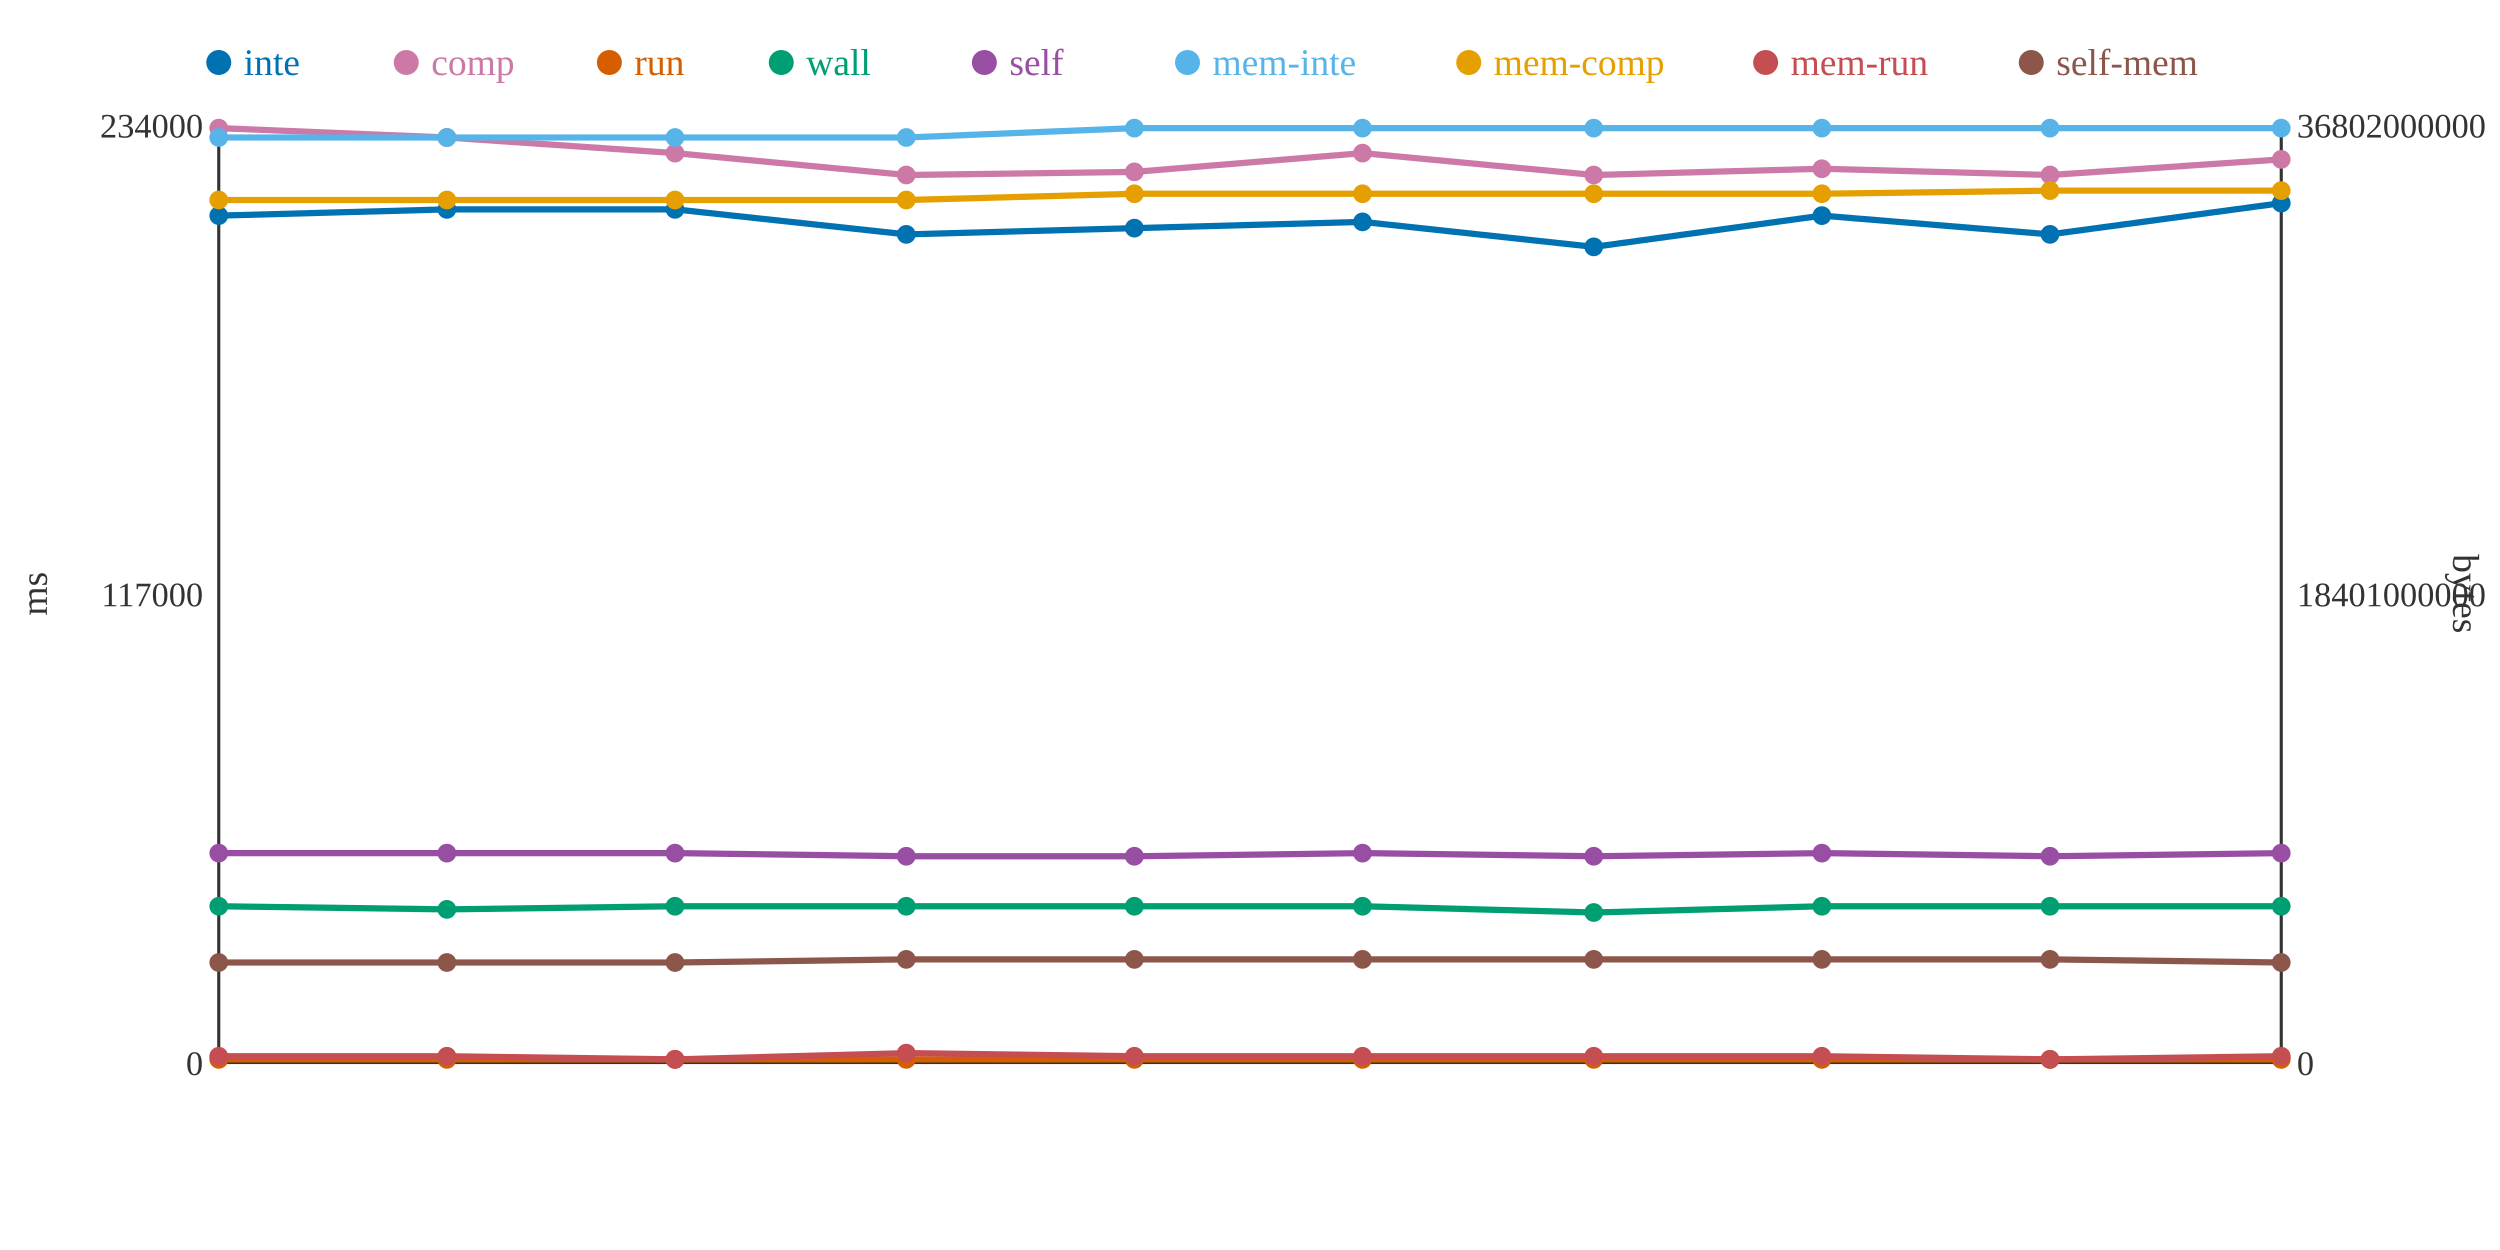
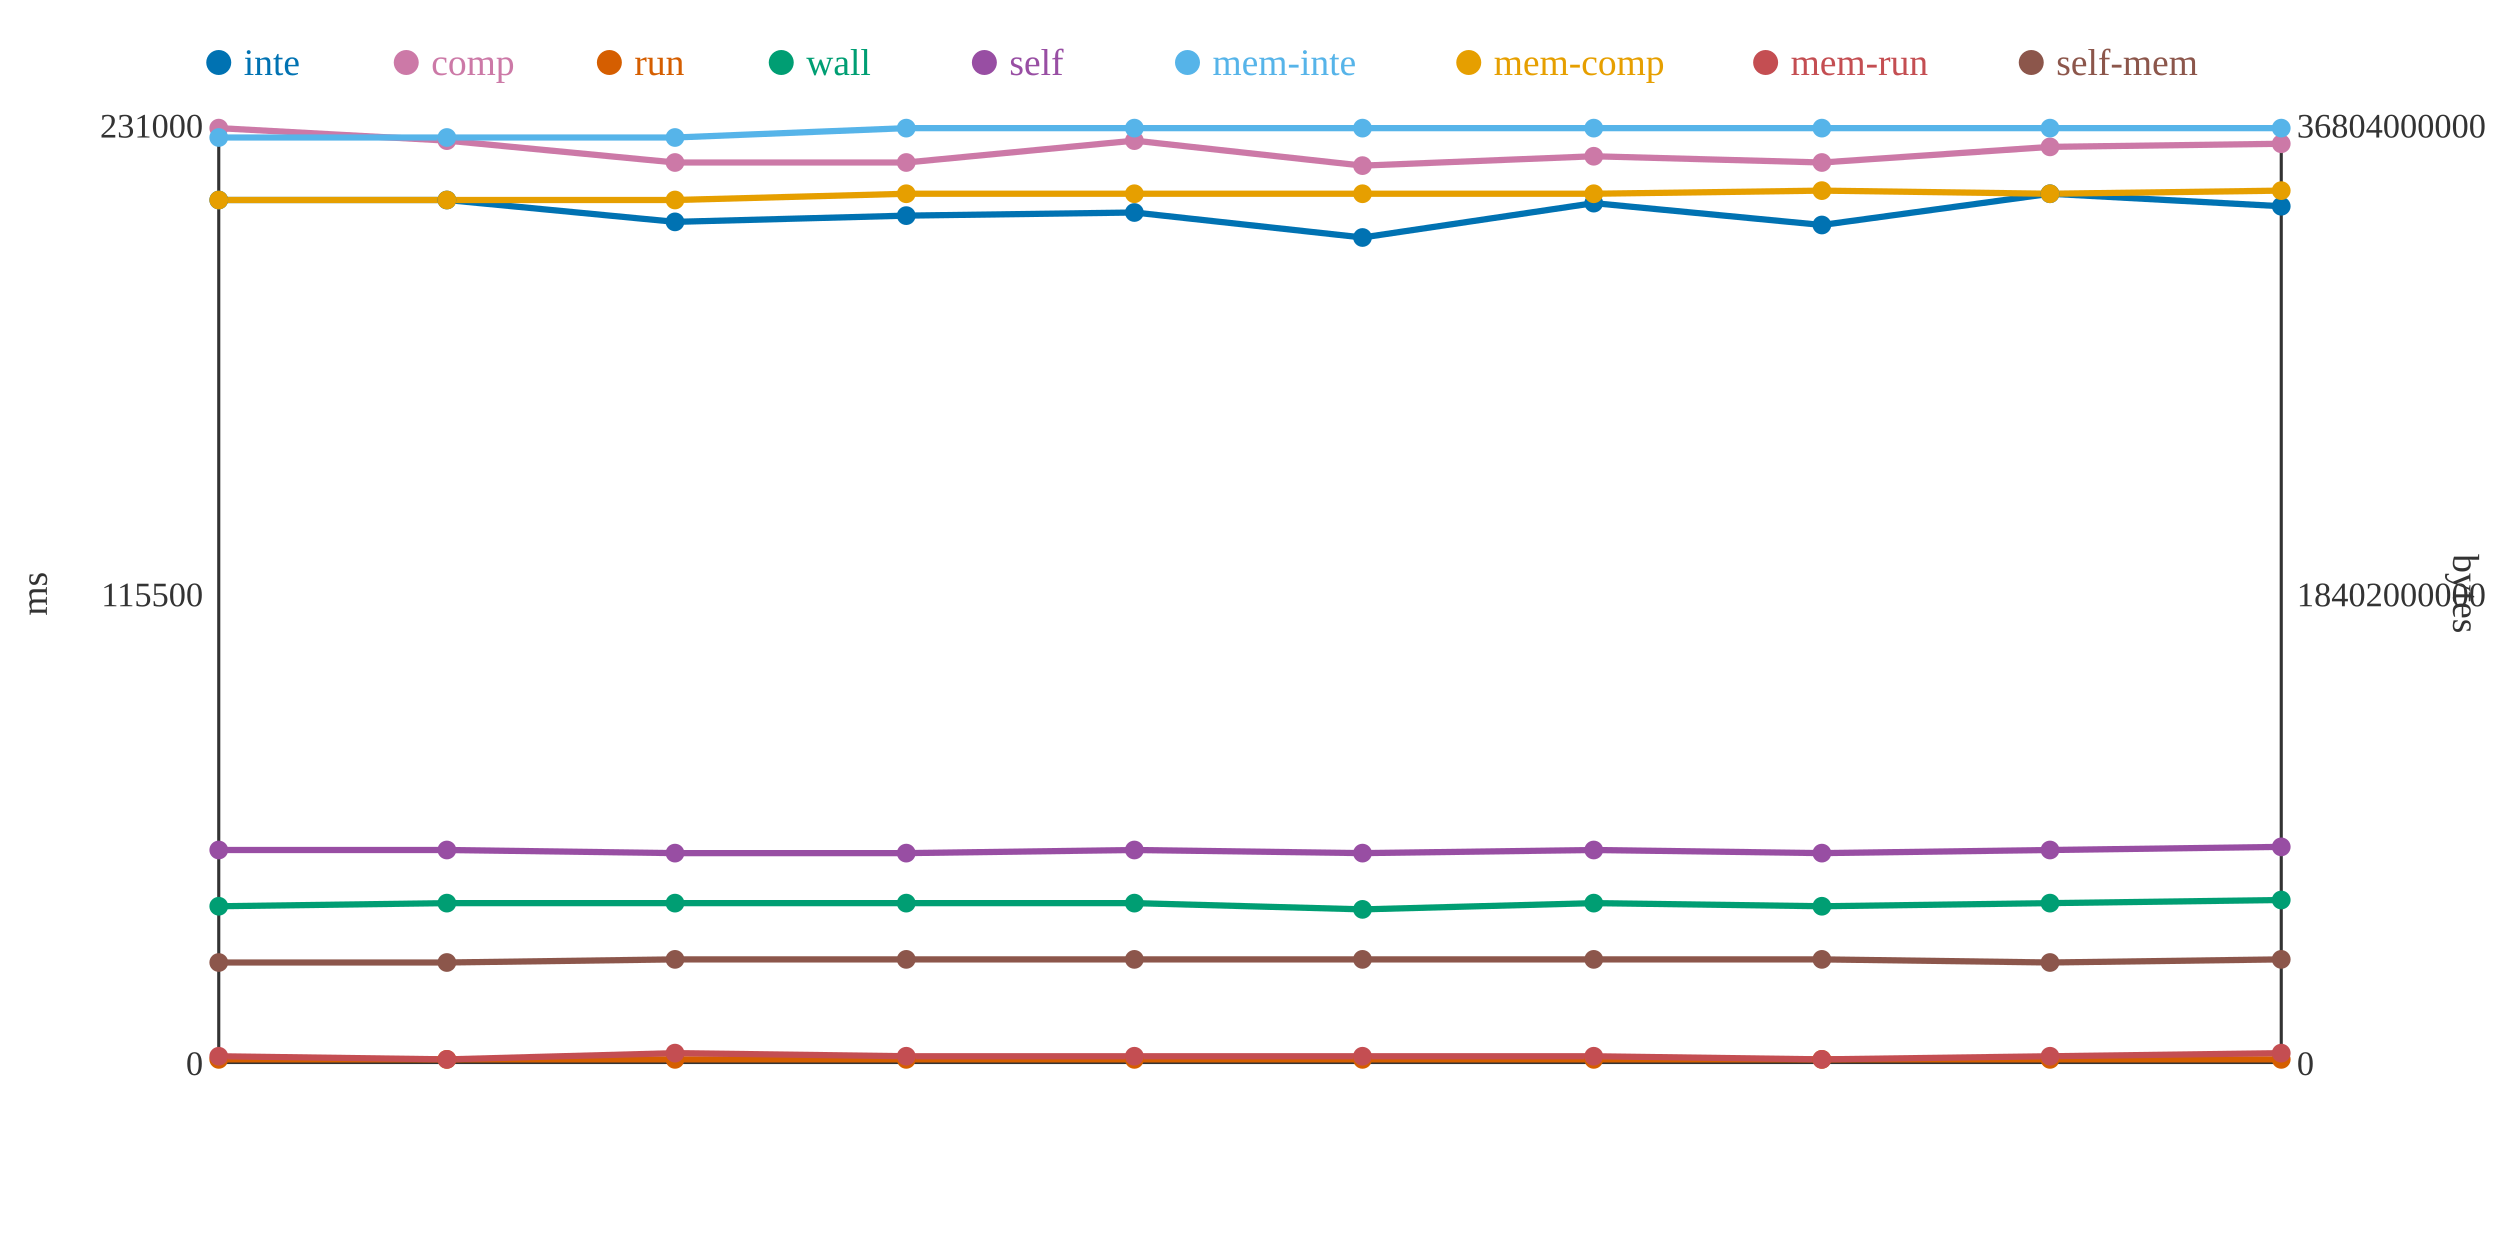
<svg xmlns="http://www.w3.org/2000/svg" width="800" height="400">
  <rect width="800" height="400" fill="white" />
  <line x1="70" y1="40" x2="70" y2="340" stroke="#333" stroke-width="1" />
  <line x1="70" y1="340" x2="730" y2="340" stroke="#333" stroke-width="1" />
  <line x1="730" y1="40" x2="730" y2="340" stroke="#333" stroke-width="1" />
  <text x="65" y="344" text-anchor="end" font-size="11" fill="#333">0</text>
-   <text x="65" y="194" text-anchor="end" font-size="11" fill="#333">117000</text>
-   <text x="65" y="44" text-anchor="end" font-size="11" fill="#333">234000</text>
+   <text x="65" y="194" text-anchor="end" font-size="11" fill="#333">115500</text>
+   <text x="65" y="44" text-anchor="end" font-size="11" fill="#333">231000</text>
  <text x="15" y="190" text-anchor="middle" font-size="12" fill="#333" transform="rotate(-90 15 190)">ms</text>
  <text x="735" y="344" text-anchor="start" font-size="11" fill="#333">0</text>
-   <text x="735" y="194" text-anchor="start" font-size="11" fill="#333">18401000000</text>
-   <text x="735" y="44" text-anchor="start" font-size="11" fill="#333">36802000000</text>
+   <text x="735" y="194" text-anchor="start" font-size="11" fill="#333">18402000000</text>
+   <text x="735" y="44" text-anchor="start" font-size="11" fill="#333">36804000000</text>
  <text x="785" y="190" text-anchor="middle" font-size="12" fill="#333" transform="rotate(90 785 190)">bytes</text>
-   <polyline points="70,69 143,67 216,67 290,75 363,73 436,71 510,79 583,69 656,75 730,65" fill="none" stroke="#0072B2" stroke-width="2" />
-   <polyline points="70,41 143,44 216,49 290,56 363,55 436,49 510,56 583,54 656,56 730,51" fill="none" stroke="#CC79A7" stroke-width="2" />
+   <polyline points="70,64 143,64 216,71 290,69 363,68 436,76 510,65 583,72 656,62 730,66" fill="none" stroke="#0072B2" stroke-width="2" />
+   <polyline points="70,41 143,45 216,52 290,52 363,45 436,53 510,50 583,52 656,47 730,46" fill="none" stroke="#CC79A7" stroke-width="2" />
  <polyline points="70,339 143,339 216,339 290,339 363,339 436,339 510,339 583,339 656,339 730,339" fill="none" stroke="#D55E00" stroke-width="2" />
-   <polyline points="70,290 143,291 216,290 290,290 363,290 436,290 510,292 583,290 656,290 730,290" fill="none" stroke="#009E73" stroke-width="2" />
-   <polyline points="70,273 143,273 216,273 290,274 363,274 436,273 510,274 583,273 656,274 730,273" fill="none" stroke="#984EA3" stroke-width="2" />
-   <polyline points="70,44 143,44 216,44 290,44 363,41 436,41 510,41 583,41 656,41 730,41" fill="none" stroke="#56B4E9" stroke-width="2" />
-   <polyline points="70,64 143,64 216,64 290,64 363,62 436,62 510,62 583,62 656,61 730,61" fill="none" stroke="#E69F00" stroke-width="2" />
-   <polyline points="70,338 143,338 216,339 290,337 363,338 436,338 510,338 583,338 656,339 730,338" fill="none" stroke="#C44E52" stroke-width="2" />
-   <polyline points="70,308 143,308 216,308 290,307 363,307 436,307 510,307 583,307 656,307 730,308" fill="none" stroke="#8C564B" stroke-width="2" />
-   <circle cx="70" cy="69" r="3" fill="#0072B2" />
+   <polyline points="70,290 143,289 216,289 290,289 363,289 436,291 510,289 583,290 656,289 730,288" fill="none" stroke="#009E73" stroke-width="2" />
+   <polyline points="70,272 143,272 216,273 290,273 363,272 436,273 510,272 583,273 656,272 730,271" fill="none" stroke="#984EA3" stroke-width="2" />
+   <polyline points="70,44 143,44 216,44 290,41 363,41 436,41 510,41 583,41 656,41 730,41" fill="none" stroke="#56B4E9" stroke-width="2" />
+   <polyline points="70,64 143,64 216,64 290,62 363,62 436,62 510,62 583,61 656,62 730,61" fill="none" stroke="#E69F00" stroke-width="2" />
+   <polyline points="70,338 143,339 216,337 290,338 363,338 436,338 510,338 583,339 656,338 730,337" fill="none" stroke="#C44E52" stroke-width="2" />
+   <polyline points="70,308 143,308 216,307 290,307 363,307 436,307 510,307 583,307 656,308 730,307" fill="none" stroke="#8C564B" stroke-width="2" />
+   <circle cx="70" cy="64" r="3" fill="#0072B2" />
  <circle cx="70" cy="41" r="3" fill="#CC79A7" />
  <circle cx="70" cy="339" r="3" fill="#D55E00" />
  <circle cx="70" cy="290" r="3" fill="#009E73" />
-   <circle cx="70" cy="273" r="3" fill="#984EA3" />
+   <circle cx="70" cy="272" r="3" fill="#984EA3" />
  <circle cx="70" cy="44" r="3" fill="#56B4E9" />
  <circle cx="70" cy="64" r="3" fill="#E69F00" />
  <circle cx="70" cy="338" r="3" fill="#C44E52" />
  <circle cx="70" cy="308" r="3" fill="#8C564B" />
-   <circle cx="143" cy="67" r="3" fill="#0072B2" />
-   <circle cx="143" cy="44" r="3" fill="#CC79A7" />
+   <circle cx="143" cy="64" r="3" fill="#0072B2" />
+   <circle cx="143" cy="45" r="3" fill="#CC79A7" />
  <circle cx="143" cy="339" r="3" fill="#D55E00" />
-   <circle cx="143" cy="291" r="3" fill="#009E73" />
-   <circle cx="143" cy="273" r="3" fill="#984EA3" />
+   <circle cx="143" cy="289" r="3" fill="#009E73" />
+   <circle cx="143" cy="272" r="3" fill="#984EA3" />
  <circle cx="143" cy="44" r="3" fill="#56B4E9" />
  <circle cx="143" cy="64" r="3" fill="#E69F00" />
-   <circle cx="143" cy="338" r="3" fill="#C44E52" />
+   <circle cx="143" cy="339" r="3" fill="#C44E52" />
  <circle cx="143" cy="308" r="3" fill="#8C564B" />
-   <circle cx="216" cy="67" r="3" fill="#0072B2" />
-   <circle cx="216" cy="49" r="3" fill="#CC79A7" />
+   <circle cx="216" cy="71" r="3" fill="#0072B2" />
+   <circle cx="216" cy="52" r="3" fill="#CC79A7" />
  <circle cx="216" cy="339" r="3" fill="#D55E00" />
-   <circle cx="216" cy="290" r="3" fill="#009E73" />
+   <circle cx="216" cy="289" r="3" fill="#009E73" />
  <circle cx="216" cy="273" r="3" fill="#984EA3" />
  <circle cx="216" cy="44" r="3" fill="#56B4E9" />
  <circle cx="216" cy="64" r="3" fill="#E69F00" />
-   <circle cx="216" cy="339" r="3" fill="#C44E52" />
-   <circle cx="216" cy="308" r="3" fill="#8C564B" />
-   <circle cx="290" cy="75" r="3" fill="#0072B2" />
-   <circle cx="290" cy="56" r="3" fill="#CC79A7" />
+   <circle cx="216" cy="337" r="3" fill="#C44E52" />
+   <circle cx="216" cy="307" r="3" fill="#8C564B" />
+   <circle cx="290" cy="69" r="3" fill="#0072B2" />
+   <circle cx="290" cy="52" r="3" fill="#CC79A7" />
  <circle cx="290" cy="339" r="3" fill="#D55E00" />
-   <circle cx="290" cy="290" r="3" fill="#009E73" />
-   <circle cx="290" cy="274" r="3" fill="#984EA3" />
-   <circle cx="290" cy="44" r="3" fill="#56B4E9" />
-   <circle cx="290" cy="64" r="3" fill="#E69F00" />
-   <circle cx="290" cy="337" r="3" fill="#C44E52" />
+   <circle cx="290" cy="289" r="3" fill="#009E73" />
+   <circle cx="290" cy="273" r="3" fill="#984EA3" />
+   <circle cx="290" cy="41" r="3" fill="#56B4E9" />
+   <circle cx="290" cy="62" r="3" fill="#E69F00" />
+   <circle cx="290" cy="338" r="3" fill="#C44E52" />
  <circle cx="290" cy="307" r="3" fill="#8C564B" />
-   <circle cx="363" cy="73" r="3" fill="#0072B2" />
-   <circle cx="363" cy="55" r="3" fill="#CC79A7" />
+   <circle cx="363" cy="68" r="3" fill="#0072B2" />
+   <circle cx="363" cy="45" r="3" fill="#CC79A7" />
  <circle cx="363" cy="339" r="3" fill="#D55E00" />
-   <circle cx="363" cy="290" r="3" fill="#009E73" />
-   <circle cx="363" cy="274" r="3" fill="#984EA3" />
+   <circle cx="363" cy="289" r="3" fill="#009E73" />
+   <circle cx="363" cy="272" r="3" fill="#984EA3" />
  <circle cx="363" cy="41" r="3" fill="#56B4E9" />
  <circle cx="363" cy="62" r="3" fill="#E69F00" />
  <circle cx="363" cy="338" r="3" fill="#C44E52" />
  <circle cx="363" cy="307" r="3" fill="#8C564B" />
-   <circle cx="436" cy="71" r="3" fill="#0072B2" />
-   <circle cx="436" cy="49" r="3" fill="#CC79A7" />
+   <circle cx="436" cy="76" r="3" fill="#0072B2" />
+   <circle cx="436" cy="53" r="3" fill="#CC79A7" />
  <circle cx="436" cy="339" r="3" fill="#D55E00" />
-   <circle cx="436" cy="290" r="3" fill="#009E73" />
+   <circle cx="436" cy="291" r="3" fill="#009E73" />
  <circle cx="436" cy="273" r="3" fill="#984EA3" />
  <circle cx="436" cy="41" r="3" fill="#56B4E9" />
  <circle cx="436" cy="62" r="3" fill="#E69F00" />
  <circle cx="436" cy="338" r="3" fill="#C44E52" />
  <circle cx="436" cy="307" r="3" fill="#8C564B" />
-   <circle cx="510" cy="79" r="3" fill="#0072B2" />
-   <circle cx="510" cy="56" r="3" fill="#CC79A7" />
+   <circle cx="510" cy="65" r="3" fill="#0072B2" />
+   <circle cx="510" cy="50" r="3" fill="#CC79A7" />
  <circle cx="510" cy="339" r="3" fill="#D55E00" />
-   <circle cx="510" cy="292" r="3" fill="#009E73" />
-   <circle cx="510" cy="274" r="3" fill="#984EA3" />
+   <circle cx="510" cy="289" r="3" fill="#009E73" />
+   <circle cx="510" cy="272" r="3" fill="#984EA3" />
  <circle cx="510" cy="41" r="3" fill="#56B4E9" />
  <circle cx="510" cy="62" r="3" fill="#E69F00" />
  <circle cx="510" cy="338" r="3" fill="#C44E52" />
  <circle cx="510" cy="307" r="3" fill="#8C564B" />
-   <circle cx="583" cy="69" r="3" fill="#0072B2" />
-   <circle cx="583" cy="54" r="3" fill="#CC79A7" />
+   <circle cx="583" cy="72" r="3" fill="#0072B2" />
+   <circle cx="583" cy="52" r="3" fill="#CC79A7" />
  <circle cx="583" cy="339" r="3" fill="#D55E00" />
  <circle cx="583" cy="290" r="3" fill="#009E73" />
  <circle cx="583" cy="273" r="3" fill="#984EA3" />
  <circle cx="583" cy="41" r="3" fill="#56B4E9" />
-   <circle cx="583" cy="62" r="3" fill="#E69F00" />
-   <circle cx="583" cy="338" r="3" fill="#C44E52" />
+   <circle cx="583" cy="61" r="3" fill="#E69F00" />
+   <circle cx="583" cy="339" r="3" fill="#C44E52" />
  <circle cx="583" cy="307" r="3" fill="#8C564B" />
-   <circle cx="656" cy="75" r="3" fill="#0072B2" />
-   <circle cx="656" cy="56" r="3" fill="#CC79A7" />
+   <circle cx="656" cy="62" r="3" fill="#0072B2" />
+   <circle cx="656" cy="47" r="3" fill="#CC79A7" />
  <circle cx="656" cy="339" r="3" fill="#D55E00" />
-   <circle cx="656" cy="290" r="3" fill="#009E73" />
-   <circle cx="656" cy="274" r="3" fill="#984EA3" />
+   <circle cx="656" cy="289" r="3" fill="#009E73" />
+   <circle cx="656" cy="272" r="3" fill="#984EA3" />
  <circle cx="656" cy="41" r="3" fill="#56B4E9" />
-   <circle cx="656" cy="61" r="3" fill="#E69F00" />
-   <circle cx="656" cy="339" r="3" fill="#C44E52" />
-   <circle cx="656" cy="307" r="3" fill="#8C564B" />
-   <circle cx="730" cy="65" r="3" fill="#0072B2" />
-   <circle cx="730" cy="51" r="3" fill="#CC79A7" />
+   <circle cx="656" cy="62" r="3" fill="#E69F00" />
+   <circle cx="656" cy="338" r="3" fill="#C44E52" />
+   <circle cx="656" cy="308" r="3" fill="#8C564B" />
+   <circle cx="730" cy="66" r="3" fill="#0072B2" />
+   <circle cx="730" cy="46" r="3" fill="#CC79A7" />
  <circle cx="730" cy="339" r="3" fill="#D55E00" />
-   <circle cx="730" cy="290" r="3" fill="#009E73" />
-   <circle cx="730" cy="273" r="3" fill="#984EA3" />
+   <circle cx="730" cy="288" r="3" fill="#009E73" />
+   <circle cx="730" cy="271" r="3" fill="#984EA3" />
  <circle cx="730" cy="41" r="3" fill="#56B4E9" />
  <circle cx="730" cy="61" r="3" fill="#E69F00" />
-   <circle cx="730" cy="338" r="3" fill="#C44E52" />
-   <circle cx="730" cy="308" r="3" fill="#8C564B" />
+   <circle cx="730" cy="337" r="3" fill="#C44E52" />
+   <circle cx="730" cy="307" r="3" fill="#8C564B" />
  <circle cx="70" cy="20" r="4" fill="#0072B2" />
  <text x="78" y="24" text-anchor="start" font-size="12" fill="#0072B2">inte</text>
  <circle cx="130" cy="20" r="4" fill="#CC79A7" />
  <text x="138" y="24" text-anchor="start" font-size="12" fill="#CC79A7">comp</text>
  <circle cx="195" cy="20" r="4" fill="#D55E00" />
  <text x="203" y="24" text-anchor="start" font-size="12" fill="#D55E00">run</text>
  <circle cx="250" cy="20" r="4" fill="#009E73" />
  <text x="258" y="24" text-anchor="start" font-size="12" fill="#009E73">wall</text>
  <circle cx="315" cy="20" r="4" fill="#984EA3" />
  <text x="323" y="24" text-anchor="start" font-size="12" fill="#984EA3">self</text>
  <circle cx="380" cy="20" r="4" fill="#56B4E9" />
  <text x="388" y="24" text-anchor="start" font-size="12" fill="#56B4E9">mem-inte</text>
  <circle cx="470" cy="20" r="4" fill="#E69F00" />
  <text x="478" y="24" text-anchor="start" font-size="12" fill="#E69F00">mem-comp</text>
  <circle cx="565" cy="20" r="4" fill="#C44E52" />
  <text x="573" y="24" text-anchor="start" font-size="12" fill="#C44E52">mem-run</text>
  <circle cx="650" cy="20" r="4" fill="#8C564B" />
  <text x="658" y="24" text-anchor="start" font-size="12" fill="#8C564B">self-mem</text>
</svg>
